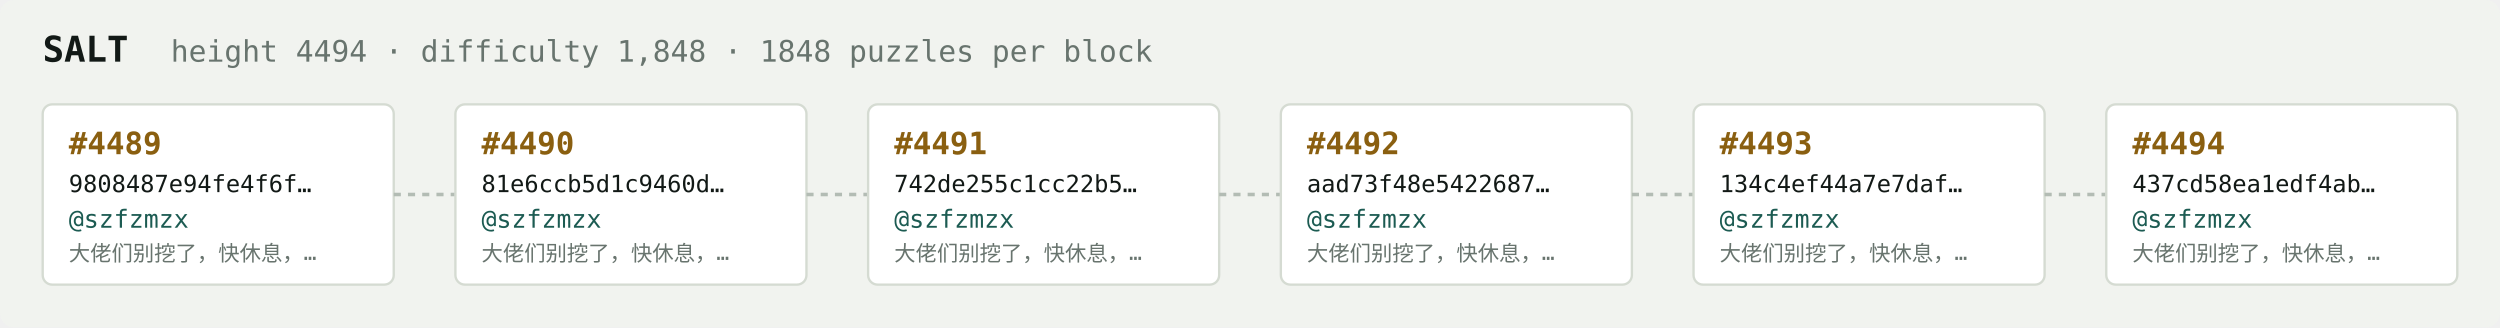
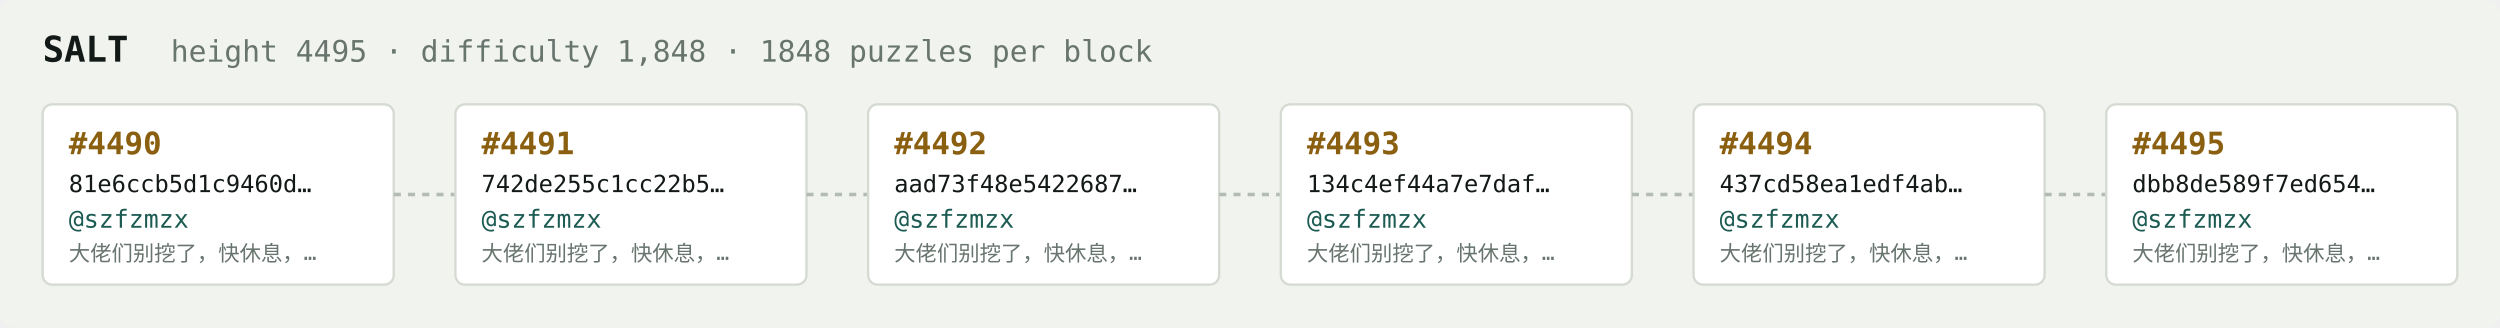
<svg xmlns="http://www.w3.org/2000/svg" width="1054" height="138" viewBox="0 0 1054 138" font-family="ui-monospace,SFMono-Regular,Menlo,monospace">
  <rect fill="#f1f3ef" width="1054" height="138" rx="6" />
  <text x="18" y="26" fill="#121916" font-size="15" font-weight="700">SALT</text>
-   <text x="72" y="26" fill="#68746e" font-size="12.5">height 4494 · difficulty 1,848 · 1848 puzzles per block</text>
+   <text x="72" y="26" fill="#68746e" font-size="12.5">height 4495 · difficulty 1,848 · 1848 puzzles per block</text>
  <rect x="18" y="44" width="148" height="76" rx="4" fill="#ffffff" stroke="#d5dbd2" stroke-width="1" />
-   <text x="29" y="65" fill="#8a5f10" font-size="13" font-weight="700">#4489</text>
-   <text x="29" y="81" fill="#121916" font-size="10">9808487e94fe4f6f…</text>
+   <text x="29" y="65" fill="#8a5f10" font-size="13" font-weight="700">#4490</text>
+   <text x="29" y="81" fill="#121916" font-size="10">81e6ccb5d1c9460d…</text>
  <text x="29" y="96" fill="#1c5b52" font-size="10.5">@szfzmzx</text>
  <text x="29" y="110" fill="#68746e" font-size="9">大佬们别挖了，快休息，…</text>
  <line x1="166" y1="82.0" x2="192" y2="82.0" stroke="#b3bcb4" stroke-width="1.5" stroke-dasharray="3 3" />
  <rect x="192" y="44" width="148" height="76" rx="4" fill="#ffffff" stroke="#d5dbd2" stroke-width="1" />
-   <text x="203" y="65" fill="#8a5f10" font-size="13" font-weight="700">#4490</text>
-   <text x="203" y="81" fill="#121916" font-size="10">81e6ccb5d1c9460d…</text>
+   <text x="203" y="65" fill="#8a5f10" font-size="13" font-weight="700">#4491</text>
+   <text x="203" y="81" fill="#121916" font-size="10">742de255c1cc22b5…</text>
  <text x="203" y="96" fill="#1c5b52" font-size="10.5">@szfzmzx</text>
  <text x="203" y="110" fill="#68746e" font-size="9">大佬们别挖了，快休息，…</text>
  <line x1="340" y1="82.0" x2="366" y2="82.0" stroke="#b3bcb4" stroke-width="1.5" stroke-dasharray="3 3" />
  <rect x="366" y="44" width="148" height="76" rx="4" fill="#ffffff" stroke="#d5dbd2" stroke-width="1" />
-   <text x="377" y="65" fill="#8a5f10" font-size="13" font-weight="700">#4491</text>
-   <text x="377" y="81" fill="#121916" font-size="10">742de255c1cc22b5…</text>
+   <text x="377" y="65" fill="#8a5f10" font-size="13" font-weight="700">#4492</text>
+   <text x="377" y="81" fill="#121916" font-size="10">aad73f48e5422687…</text>
  <text x="377" y="96" fill="#1c5b52" font-size="10.5">@szfzmzx</text>
  <text x="377" y="110" fill="#68746e" font-size="9">大佬们别挖了，快休息，…</text>
  <line x1="514" y1="82.0" x2="540" y2="82.0" stroke="#b3bcb4" stroke-width="1.5" stroke-dasharray="3 3" />
  <rect x="540" y="44" width="148" height="76" rx="4" fill="#ffffff" stroke="#d5dbd2" stroke-width="1" />
-   <text x="551" y="65" fill="#8a5f10" font-size="13" font-weight="700">#4492</text>
-   <text x="551" y="81" fill="#121916" font-size="10">aad73f48e5422687…</text>
+   <text x="551" y="65" fill="#8a5f10" font-size="13" font-weight="700">#4493</text>
+   <text x="551" y="81" fill="#121916" font-size="10">134c4ef44a7e7daf…</text>
  <text x="551" y="96" fill="#1c5b52" font-size="10.5">@szfzmzx</text>
  <text x="551" y="110" fill="#68746e" font-size="9">大佬们别挖了，快休息，…</text>
  <line x1="688" y1="82.0" x2="714" y2="82.0" stroke="#b3bcb4" stroke-width="1.5" stroke-dasharray="3 3" />
  <rect x="714" y="44" width="148" height="76" rx="4" fill="#ffffff" stroke="#d5dbd2" stroke-width="1" />
-   <text x="725" y="65" fill="#8a5f10" font-size="13" font-weight="700">#4493</text>
-   <text x="725" y="81" fill="#121916" font-size="10">134c4ef44a7e7daf…</text>
+   <text x="725" y="65" fill="#8a5f10" font-size="13" font-weight="700">#4494</text>
+   <text x="725" y="81" fill="#121916" font-size="10">437cd58ea1edf4ab…</text>
  <text x="725" y="96" fill="#1c5b52" font-size="10.5">@szfzmzx</text>
  <text x="725" y="110" fill="#68746e" font-size="9">大佬们别挖了，快休息，…</text>
  <line x1="862" y1="82.0" x2="888" y2="82.0" stroke="#b3bcb4" stroke-width="1.5" stroke-dasharray="3 3" />
  <rect x="888" y="44" width="148" height="76" rx="4" fill="#ffffff" stroke="#d5dbd2" stroke-width="1" />
-   <text x="899" y="65" fill="#8a5f10" font-size="13" font-weight="700">#4494</text>
-   <text x="899" y="81" fill="#121916" font-size="10">437cd58ea1edf4ab…</text>
+   <text x="899" y="65" fill="#8a5f10" font-size="13" font-weight="700">#4495</text>
+   <text x="899" y="81" fill="#121916" font-size="10">dbb8de589f7ed654…</text>
  <text x="899" y="96" fill="#1c5b52" font-size="10.5">@szfzmzx</text>
  <text x="899" y="110" fill="#68746e" font-size="9">大佬们别挖了，快休息，…</text>
</svg>
